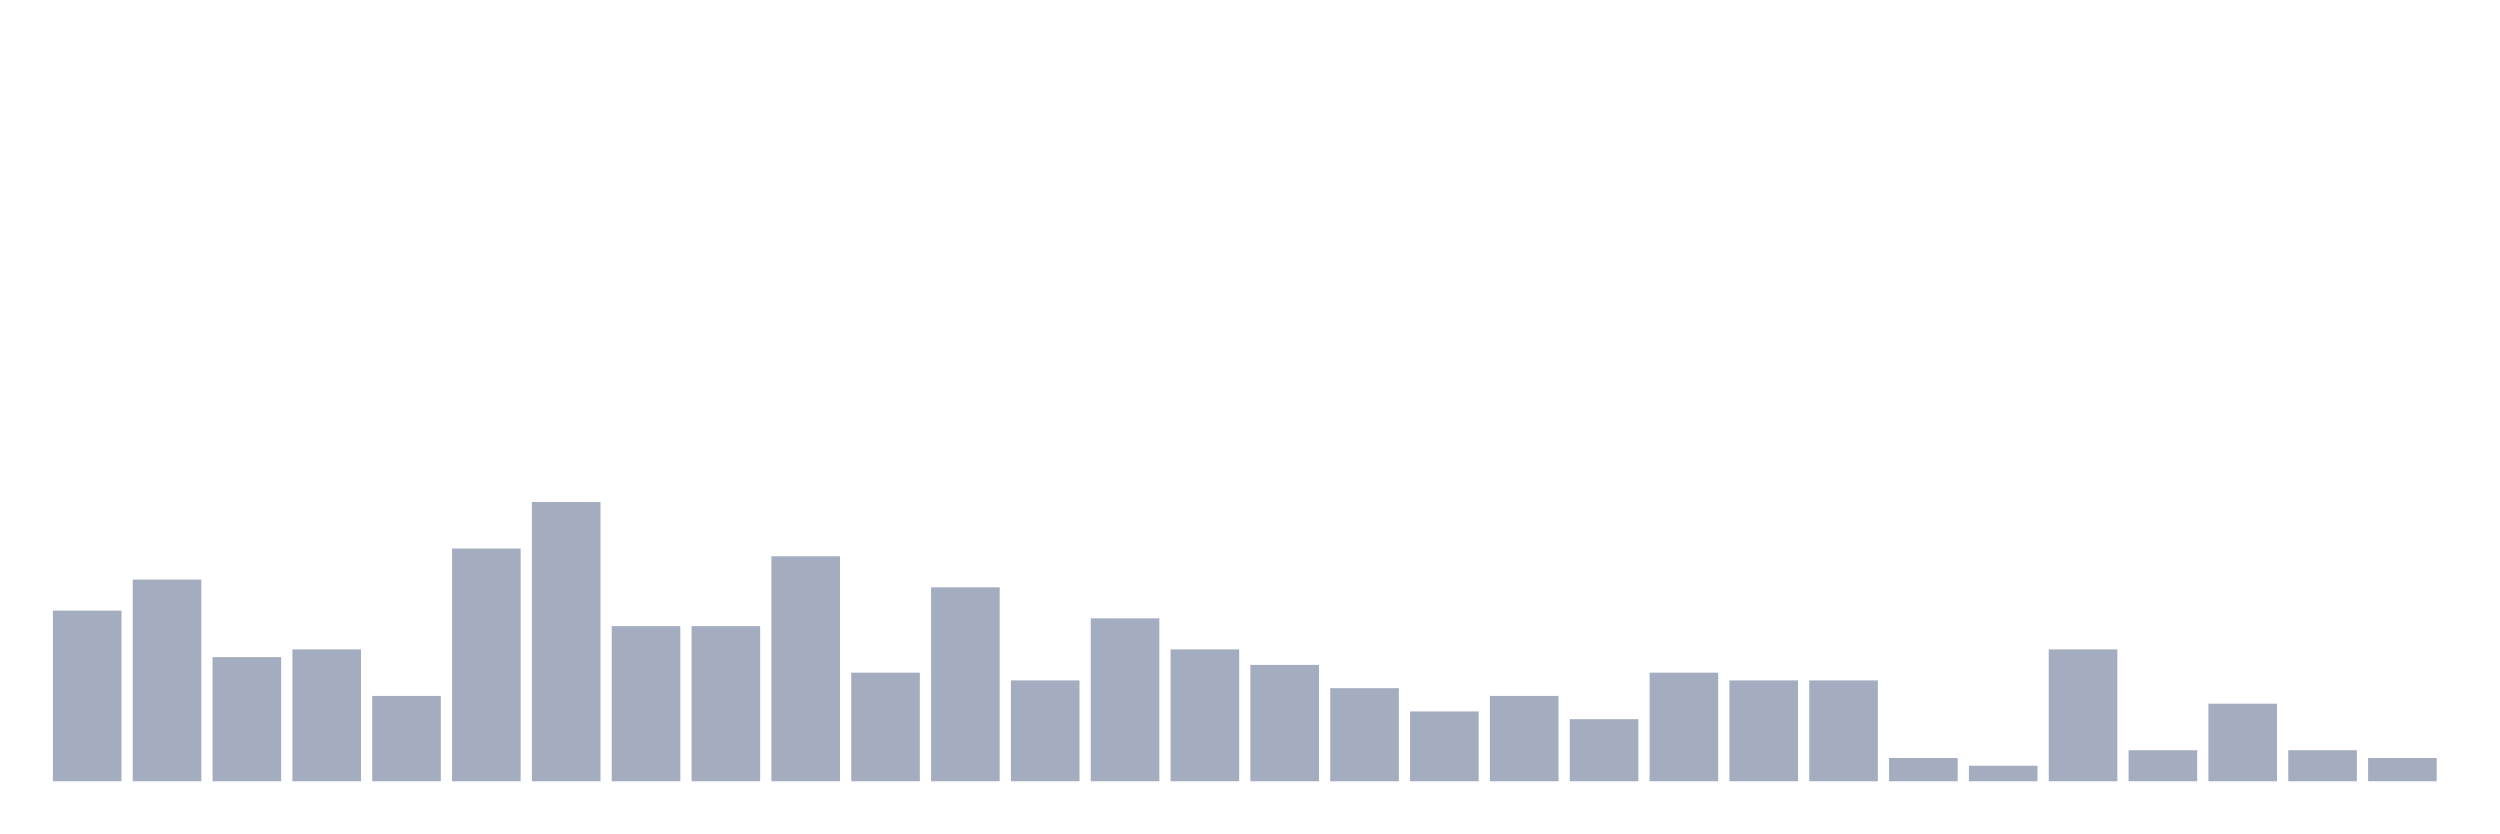
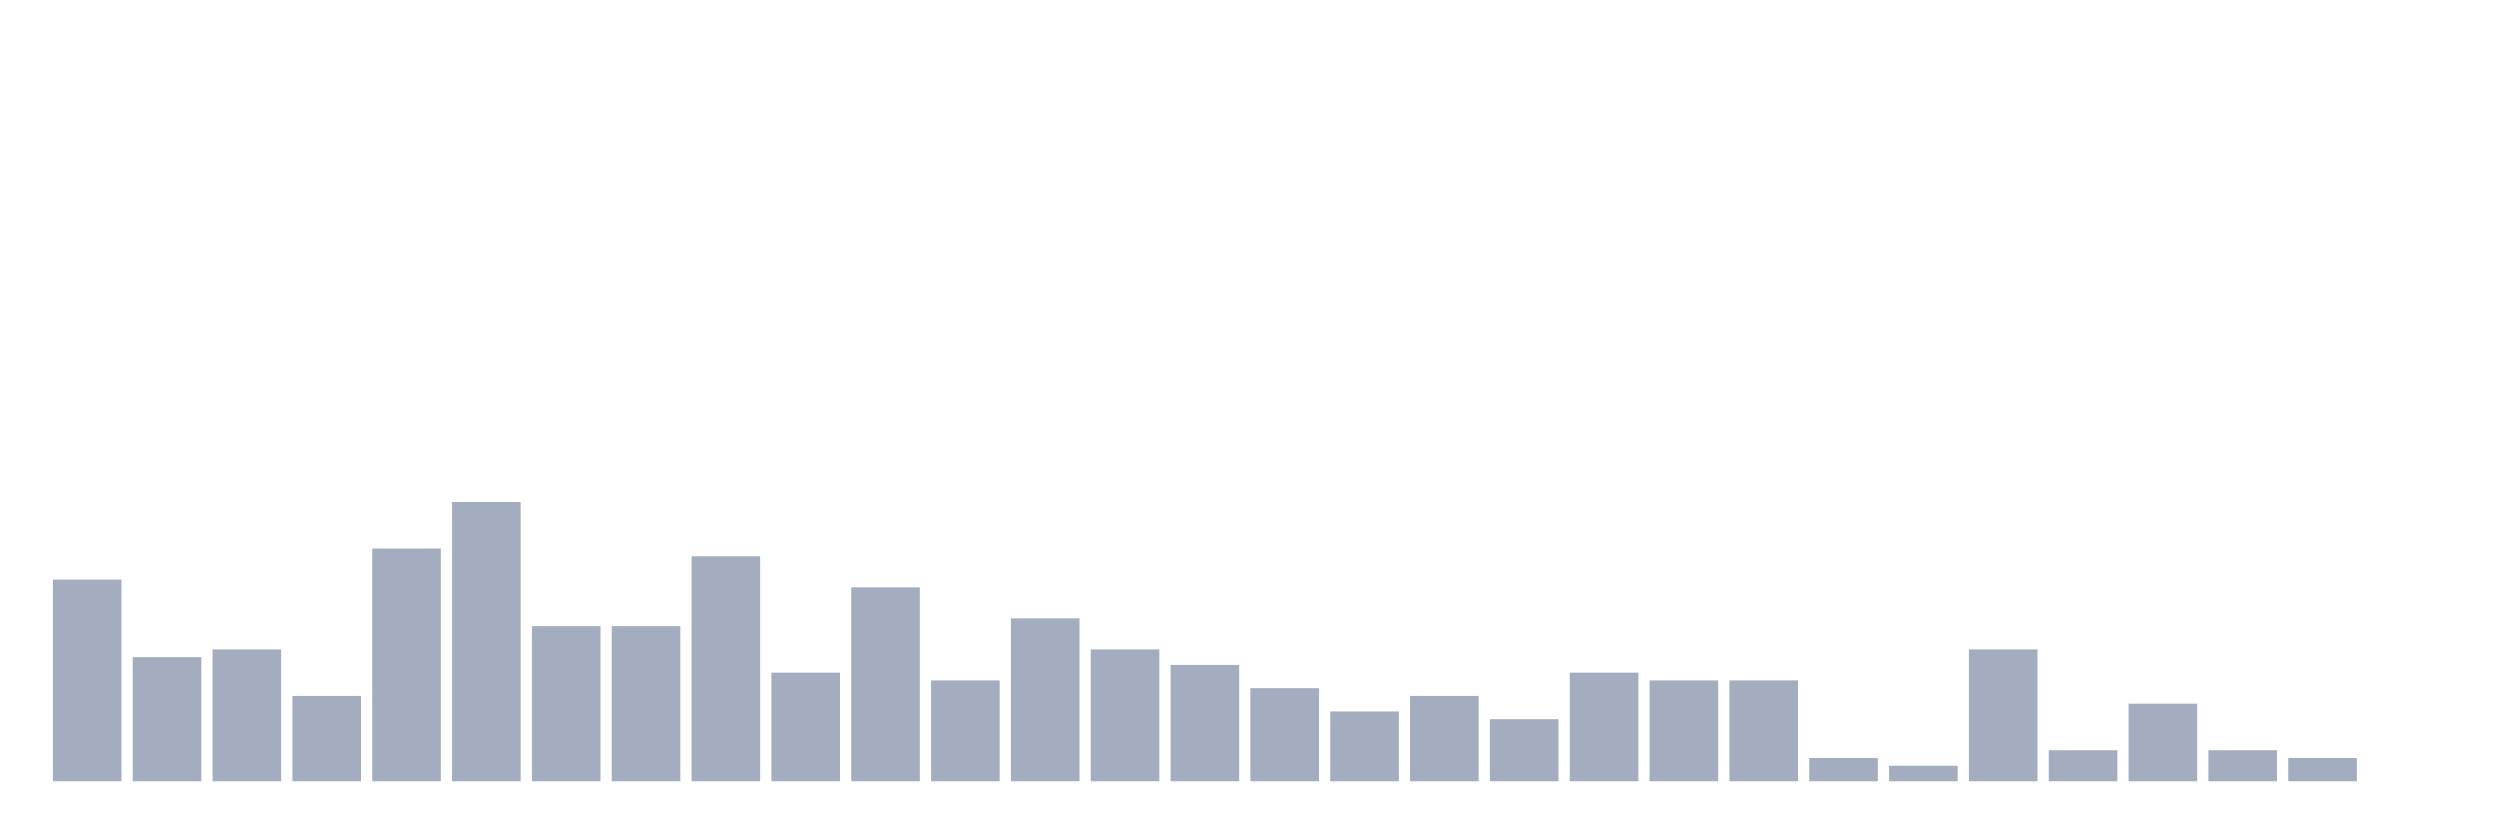
<svg xmlns="http://www.w3.org/2000/svg" viewBox="0 0 480 160">
  <g transform="translate(10,10)">
-     <rect class="bar" x="0.153" width="13.175" y="107.234" height="32.766" fill="rgb(164,173,192)" />
-     <rect class="bar" x="15.482" width="13.175" y="101.277" height="38.723" fill="rgb(164,173,192)" />
-     <rect class="bar" x="30.81" width="13.175" y="116.17" height="23.83" fill="rgb(164,173,192)" />
-     <rect class="bar" x="46.138" width="13.175" y="114.681" height="25.319" fill="rgb(164,173,192)" />
-     <rect class="bar" x="61.466" width="13.175" y="123.617" height="16.383" fill="rgb(164,173,192)" />
-     <rect class="bar" x="76.794" width="13.175" y="95.319" height="44.681" fill="rgb(164,173,192)" />
-     <rect class="bar" x="92.123" width="13.175" y="86.383" height="53.617" fill="rgb(164,173,192)" />
+     <rect class="bar" x="0.153" width="13.175" y="101.277" height="38.723" fill="rgb(164,173,192)" />
+     <rect class="bar" x="15.482" width="13.175" y="116.17" height="23.83" fill="rgb(164,173,192)" />
+     <rect class="bar" x="30.81" width="13.175" y="114.681" height="25.319" fill="rgb(164,173,192)" />
+     <rect class="bar" x="46.138" width="13.175" y="123.617" height="16.383" fill="rgb(164,173,192)" />
+     <rect class="bar" x="61.466" width="13.175" y="95.319" height="44.681" fill="rgb(164,173,192)" />
+     <rect class="bar" x="76.794" width="13.175" y="86.383" height="53.617" fill="rgb(164,173,192)" />
+     <rect class="bar" x="92.123" width="13.175" y="110.213" height="29.787" fill="rgb(164,173,192)" />
    <rect class="bar" x="107.451" width="13.175" y="110.213" height="29.787" fill="rgb(164,173,192)" />
-     <rect class="bar" x="122.779" width="13.175" y="110.213" height="29.787" fill="rgb(164,173,192)" />
-     <rect class="bar" x="138.107" width="13.175" y="96.809" height="43.191" fill="rgb(164,173,192)" />
-     <rect class="bar" x="153.436" width="13.175" y="119.149" height="20.851" fill="rgb(164,173,192)" />
-     <rect class="bar" x="168.764" width="13.175" y="102.766" height="37.234" fill="rgb(164,173,192)" />
-     <rect class="bar" x="184.092" width="13.175" y="120.638" height="19.362" fill="rgb(164,173,192)" />
-     <rect class="bar" x="199.42" width="13.175" y="108.723" height="31.277" fill="rgb(164,173,192)" />
-     <rect class="bar" x="214.748" width="13.175" y="114.681" height="25.319" fill="rgb(164,173,192)" />
-     <rect class="bar" x="230.077" width="13.175" y="117.66" height="22.34" fill="rgb(164,173,192)" />
-     <rect class="bar" x="245.405" width="13.175" y="122.128" height="17.872" fill="rgb(164,173,192)" />
-     <rect class="bar" x="260.733" width="13.175" y="126.596" height="13.404" fill="rgb(164,173,192)" />
-     <rect class="bar" x="276.061" width="13.175" y="123.617" height="16.383" fill="rgb(164,173,192)" />
-     <rect class="bar" x="291.39" width="13.175" y="128.085" height="11.915" fill="rgb(164,173,192)" />
-     <rect class="bar" x="306.718" width="13.175" y="119.149" height="20.851" fill="rgb(164,173,192)" />
+     <rect class="bar" x="122.779" width="13.175" y="96.809" height="43.191" fill="rgb(164,173,192)" />
+     <rect class="bar" x="138.107" width="13.175" y="119.149" height="20.851" fill="rgb(164,173,192)" />
+     <rect class="bar" x="153.436" width="13.175" y="102.766" height="37.234" fill="rgb(164,173,192)" />
+     <rect class="bar" x="168.764" width="13.175" y="120.638" height="19.362" fill="rgb(164,173,192)" />
+     <rect class="bar" x="184.092" width="13.175" y="108.723" height="31.277" fill="rgb(164,173,192)" />
+     <rect class="bar" x="199.42" width="13.175" y="114.681" height="25.319" fill="rgb(164,173,192)" />
+     <rect class="bar" x="214.748" width="13.175" y="117.66" height="22.34" fill="rgb(164,173,192)" />
+     <rect class="bar" x="230.077" width="13.175" y="122.128" height="17.872" fill="rgb(164,173,192)" />
+     <rect class="bar" x="245.405" width="13.175" y="126.596" height="13.404" fill="rgb(164,173,192)" />
+     <rect class="bar" x="260.733" width="13.175" y="123.617" height="16.383" fill="rgb(164,173,192)" />
+     <rect class="bar" x="276.061" width="13.175" y="128.085" height="11.915" fill="rgb(164,173,192)" />
+     <rect class="bar" x="291.39" width="13.175" y="119.149" height="20.851" fill="rgb(164,173,192)" />
+     <rect class="bar" x="306.718" width="13.175" y="120.638" height="19.362" fill="rgb(164,173,192)" />
    <rect class="bar" x="322.046" width="13.175" y="120.638" height="19.362" fill="rgb(164,173,192)" />
-     <rect class="bar" x="337.374" width="13.175" y="120.638" height="19.362" fill="rgb(164,173,192)" />
-     <rect class="bar" x="352.702" width="13.175" y="135.532" height="4.468" fill="rgb(164,173,192)" />
-     <rect class="bar" x="368.031" width="13.175" y="137.021" height="2.979" fill="rgb(164,173,192)" />
-     <rect class="bar" x="383.359" width="13.175" y="114.681" height="25.319" fill="rgb(164,173,192)" />
-     <rect class="bar" x="398.687" width="13.175" y="134.043" height="5.957" fill="rgb(164,173,192)" />
-     <rect class="bar" x="414.015" width="13.175" y="125.106" height="14.894" fill="rgb(164,173,192)" />
-     <rect class="bar" x="429.344" width="13.175" y="134.043" height="5.957" fill="rgb(164,173,192)" />
-     <rect class="bar" x="444.672" width="13.175" y="135.532" height="4.468" fill="rgb(164,173,192)" />
+     <rect class="bar" x="337.374" width="13.175" y="135.532" height="4.468" fill="rgb(164,173,192)" />
+     <rect class="bar" x="352.702" width="13.175" y="137.021" height="2.979" fill="rgb(164,173,192)" />
+     <rect class="bar" x="368.031" width="13.175" y="114.681" height="25.319" fill="rgb(164,173,192)" />
+     <rect class="bar" x="383.359" width="13.175" y="134.043" height="5.957" fill="rgb(164,173,192)" />
+     <rect class="bar" x="398.687" width="13.175" y="125.106" height="14.894" fill="rgb(164,173,192)" />
+     <rect class="bar" x="414.015" width="13.175" y="134.043" height="5.957" fill="rgb(164,173,192)" />
+     <rect class="bar" x="429.344" width="13.175" y="135.532" height="4.468" fill="rgb(164,173,192)" />
+     <rect class="bar" x="444.672" width="13.175" y="140" height="0" fill="rgb(164,173,192)" />
  </g>
</svg>
